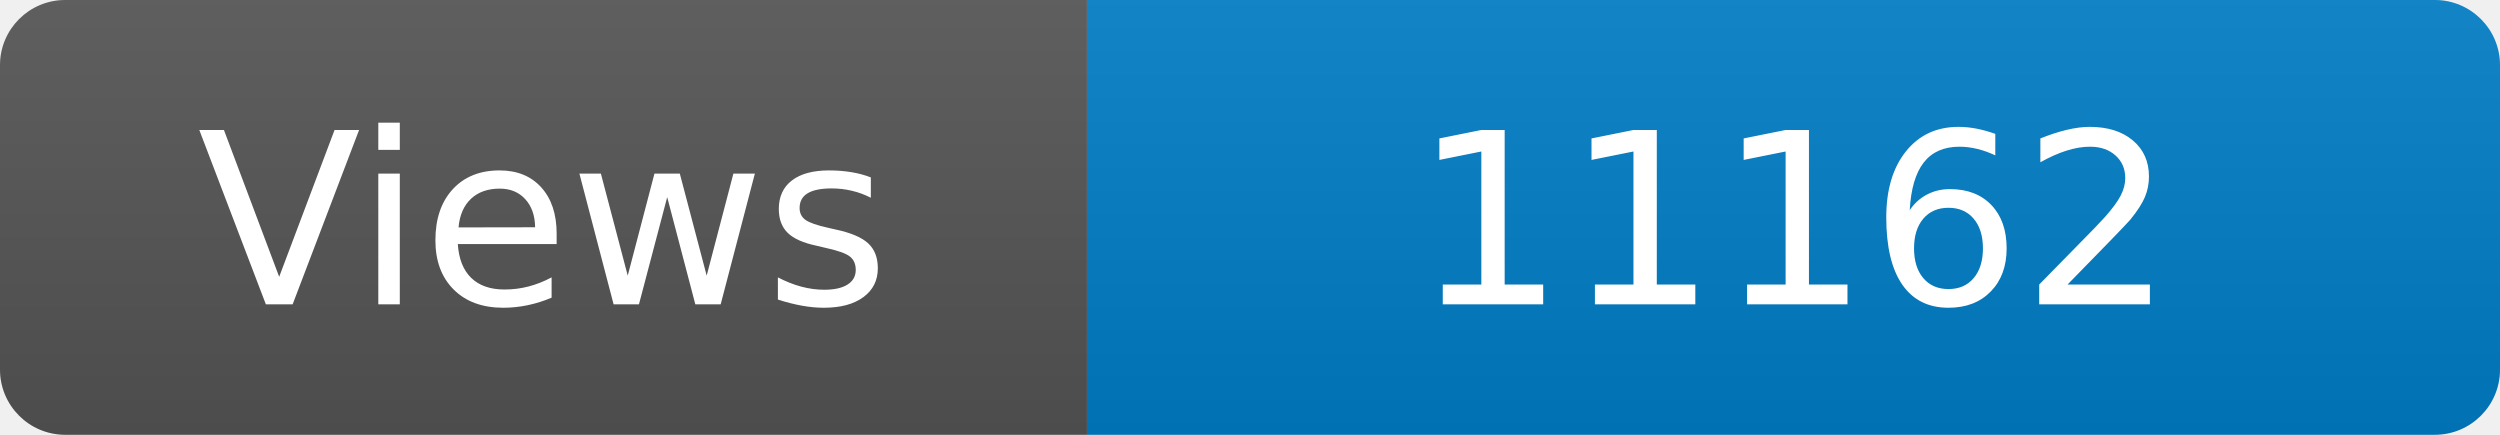
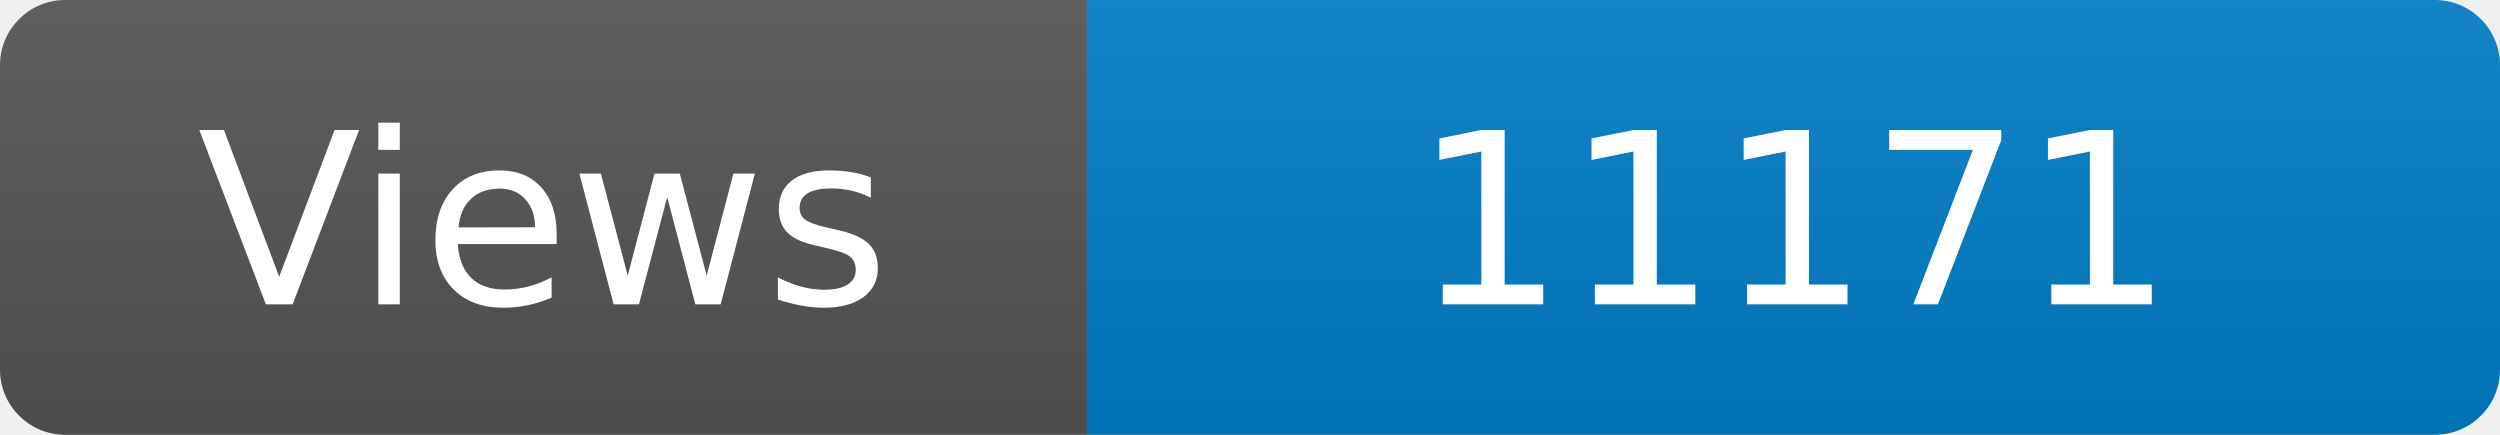
<svg xmlns="http://www.w3.org/2000/svg" width="115" height="20" role="img" aria-label="Maintained?: yes">
  <linearGradient id="s" x2="0" y2="100%">
    <stop offset="0" stop-color="#bbb" stop-opacity=".1" />
    <stop offset="1" stop-opacity=".1" />
  </linearGradient>
  <clipPath id="r">
    <rect width="115" height="20" rx="3" fill="#fff" />
  </clipPath>
  <g clip-path="url(#r)">
    <rect width="50" height="20" fill="#555" />
    <rect x="50" width="160" height="20" fill="#007ec6" />
    <rect width="115" height="20" fill="url(#s)" />
  </g>
  <g fill="#fff" text-anchor="middle" font-family="Verdana,Geneva,DejaVu Sans,sans-serif" font-size="110">
    <text x="250" y="140" transform="scale(.1)" fill="#fff">Views</text>
-     <text x="825" y="140" transform="scale(.1)" fill="#fff">11162</text>
+     <text x="825" y="140" transform="scale(.1)" fill="#fff">11171</text>
  </g>
</svg>
